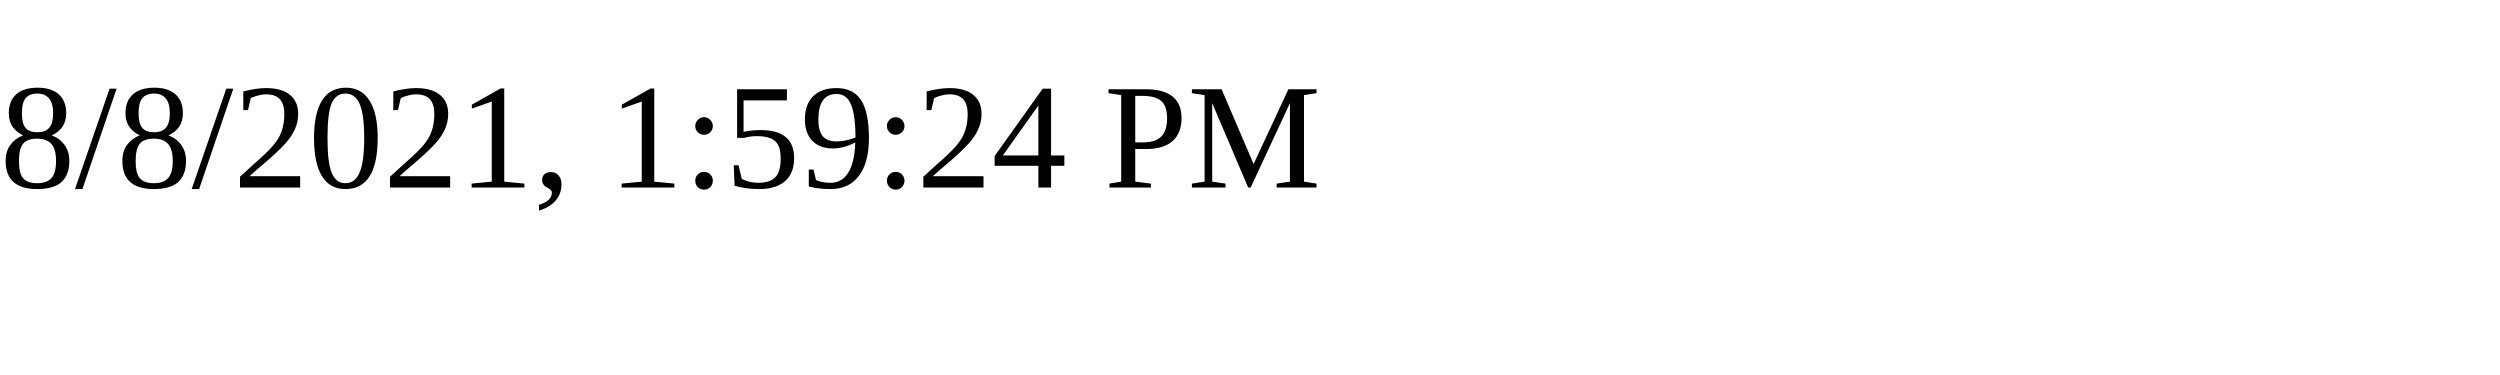
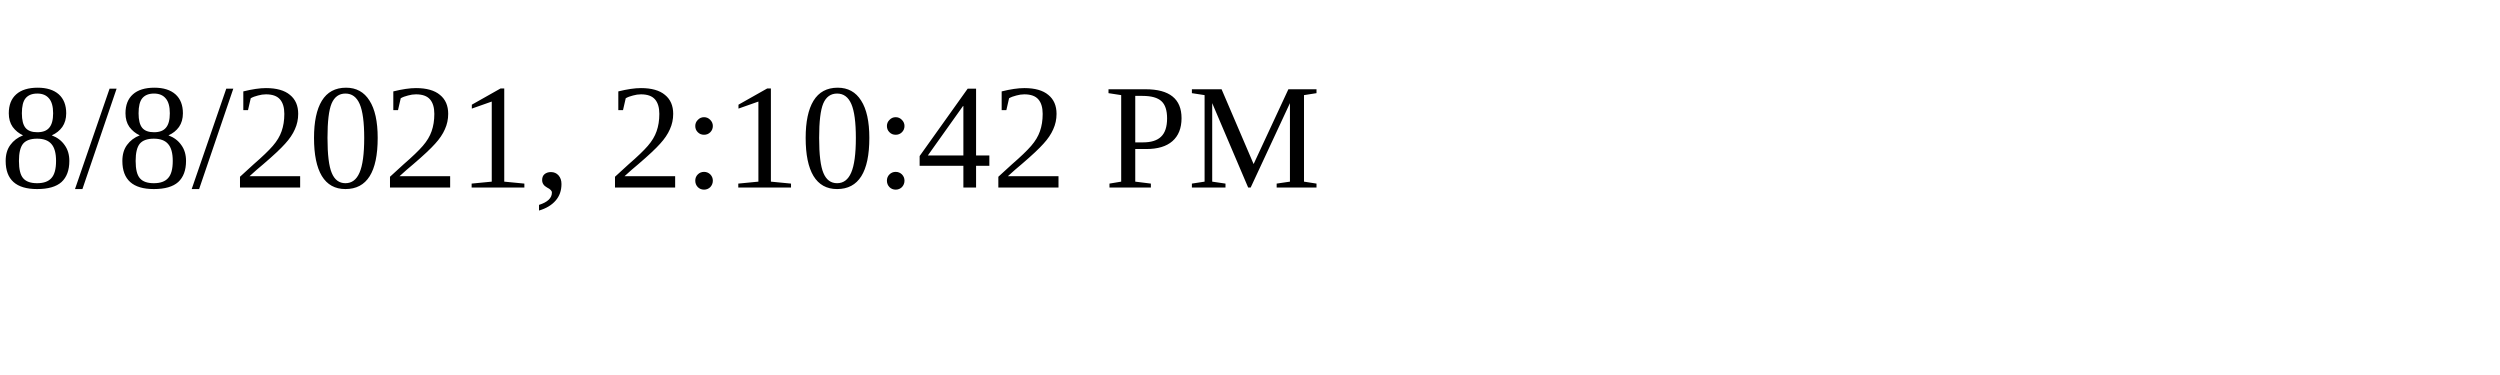
<svg xmlns="http://www.w3.org/2000/svg" height="30" width="200">
-   <text x="0" y="15">8/8/2021, 1:59:24 PM</text>
+   <text x="0" y="15">8/8/2021, 2:10:42 PM</text>
</svg>
